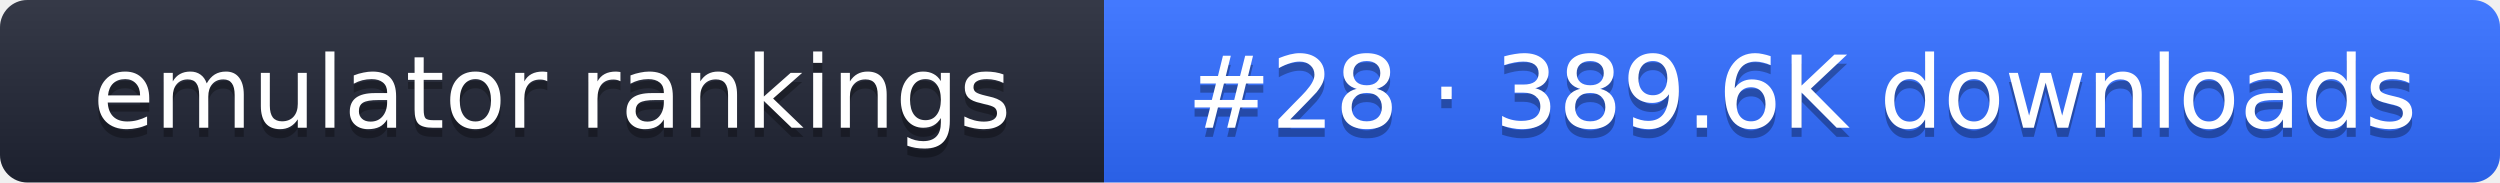
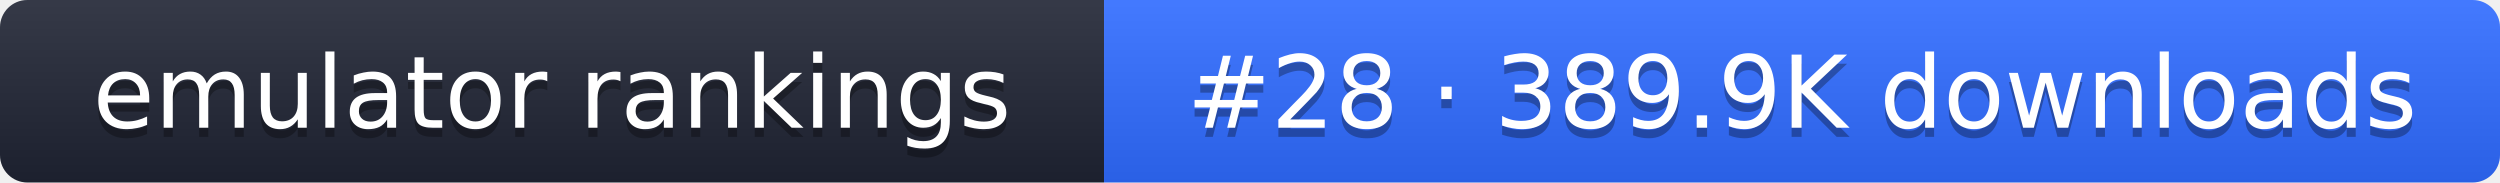
- <svg xmlns="http://www.w3.org/2000/svg" width="274" height="20" role="img" aria-label="emulator rankings: #28 · 389.6K downloads">
+ <svg xmlns="http://www.w3.org/2000/svg" width="274" height="20" role="img" aria-label="emulator rankings: #28 · 389.9K downloads">
  <linearGradient id="g" x2="0" y2="100%">
    <stop offset="0" stop-color="#fff" stop-opacity=".1" />
    <stop offset="1" stop-opacity=".1" />
  </linearGradient>
  <clipPath id="r">
    <rect width="274" height="20" rx="3" fill="#fff" />
  </clipPath>
  <g clip-path="url(#r)">
    <rect width="121" height="20" fill="#1f2433" />
    <rect x="121" width="153" height="20" fill="#2f6bff" />
    <rect width="274" height="20" fill="url(#g)" />
  </g>
  <g fill="#fff" text-anchor="middle" font-family="Verdana,DejaVu Sans,sans-serif" font-size="11">
    <text x="60.5" y="15" fill="#010101" fill-opacity=".3">emulator rankings</text>
    <text x="60.5" y="14">emulator rankings</text>
-     <text x="197.5" y="15" fill="#010101" fill-opacity=".3">#28 · 389.6K downloads</text>
-     <text x="197.5" y="14">#28 · 389.6K downloads</text>
+     <text x="197.5" y="15" fill="#010101" fill-opacity=".3">#28 · 389.9K downloads</text>
+     <text x="197.5" y="14">#28 · 389.9K downloads</text>
  </g>
</svg>
